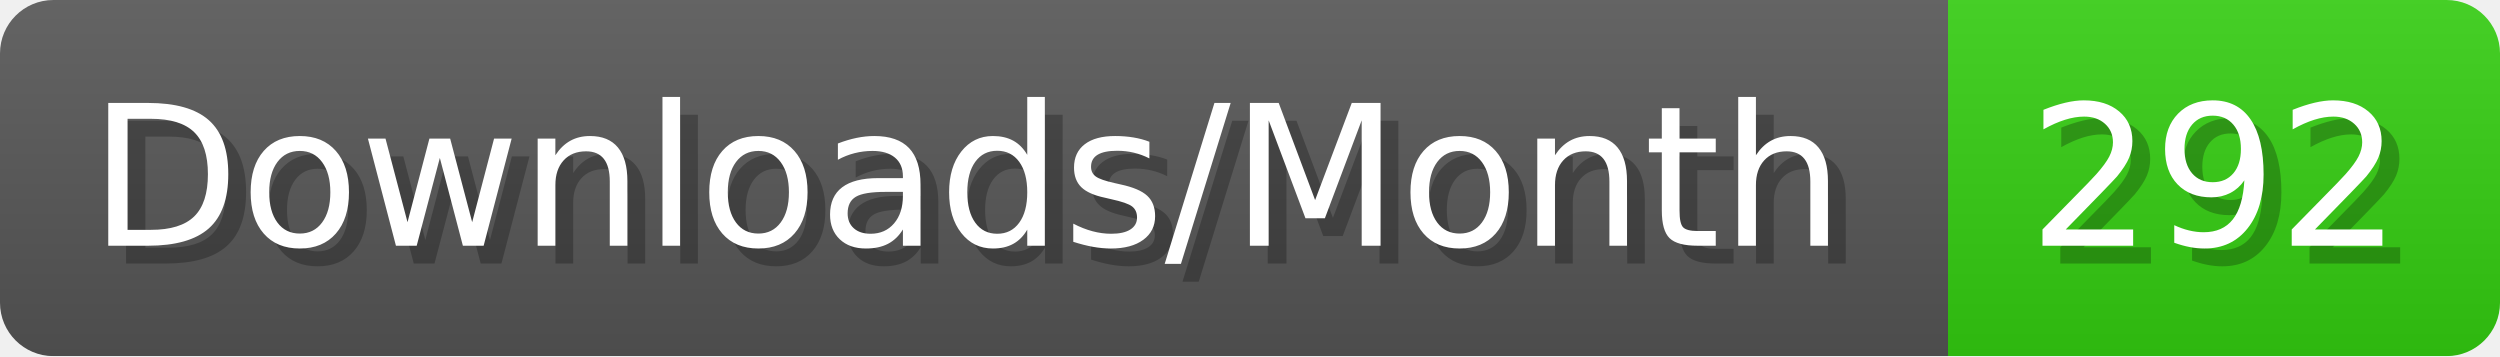
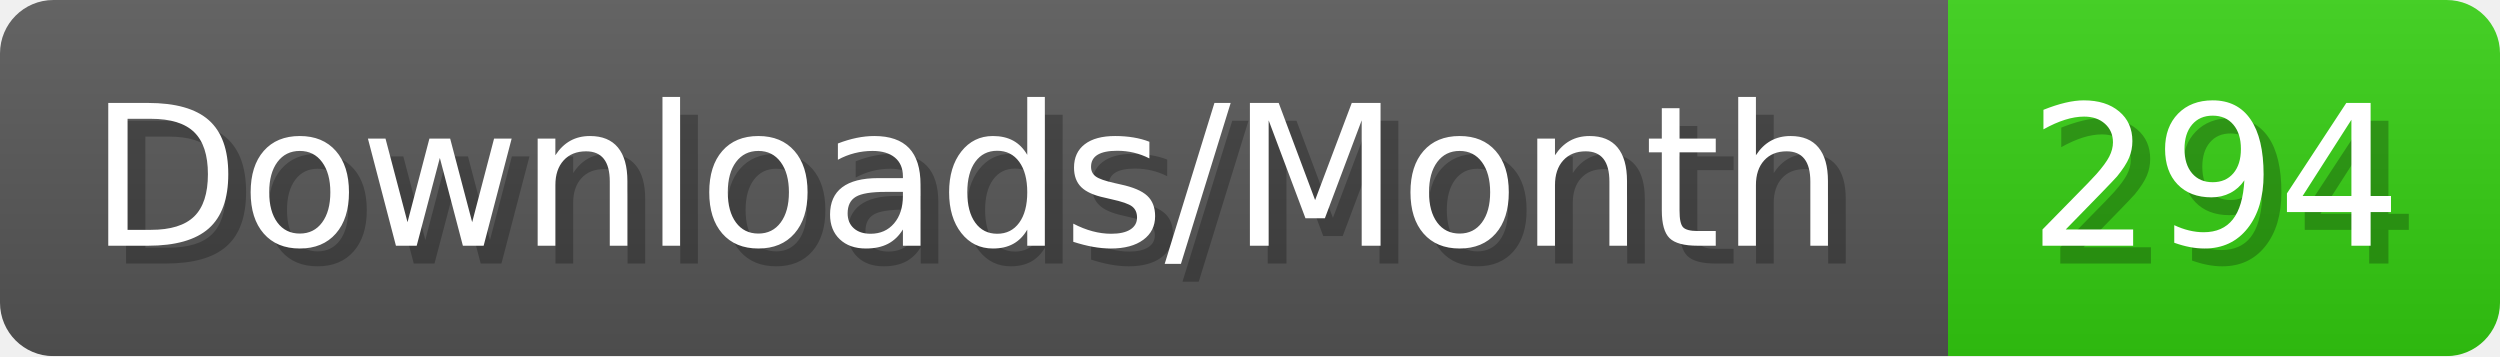
- <svg xmlns="http://www.w3.org/2000/svg" width="140.4" height="20" viewBox="0 0 1404 200" role="img" aria-label="Downloads/Month: 292">
+ <svg xmlns="http://www.w3.org/2000/svg" width="140.4" height="20" viewBox="0 0 1404 200" role="img" aria-label="Downloads/Month: 294">
  <linearGradient id="YlXUI" x2="0" y2="100%">
    <stop offset="0" stop-opacity=".1" stop-color="#EEE" />
    <stop offset="1" stop-opacity=".1" />
  </linearGradient>
  <mask id="JHhop">
    <rect width="1404" height="200" rx="30" fill="#FFF" />
  </mask>
  <g mask="url(#JHhop)">
    <rect width="1094" height="200" fill="#555" />
    <rect width="310" height="200" fill="#3C1" x="1094" />
    <rect width="1404" height="200" fill="url(#YlXUI)" />
  </g>
  <g aria-hidden="true" fill="#fff" text-anchor="start" font-family="Verdana,DejaVu Sans,sans-serif" font-size="110">
    <text x="60" y="148" textLength="994" fill="#000" opacity="0.25">Downloads/Month</text>
    <text x="50" y="138" textLength="994">Downloads/Month</text>
-     <text x="1149" y="148" textLength="210" fill="#000" opacity="0.25">292</text>
-     <text x="1139" y="138" textLength="210">292</text>
+     <text x="1149" y="148" textLength="210" fill="#000" opacity="0.25">294</text>
+     <text x="1139" y="138" textLength="210">294</text>
  </g>
</svg>
